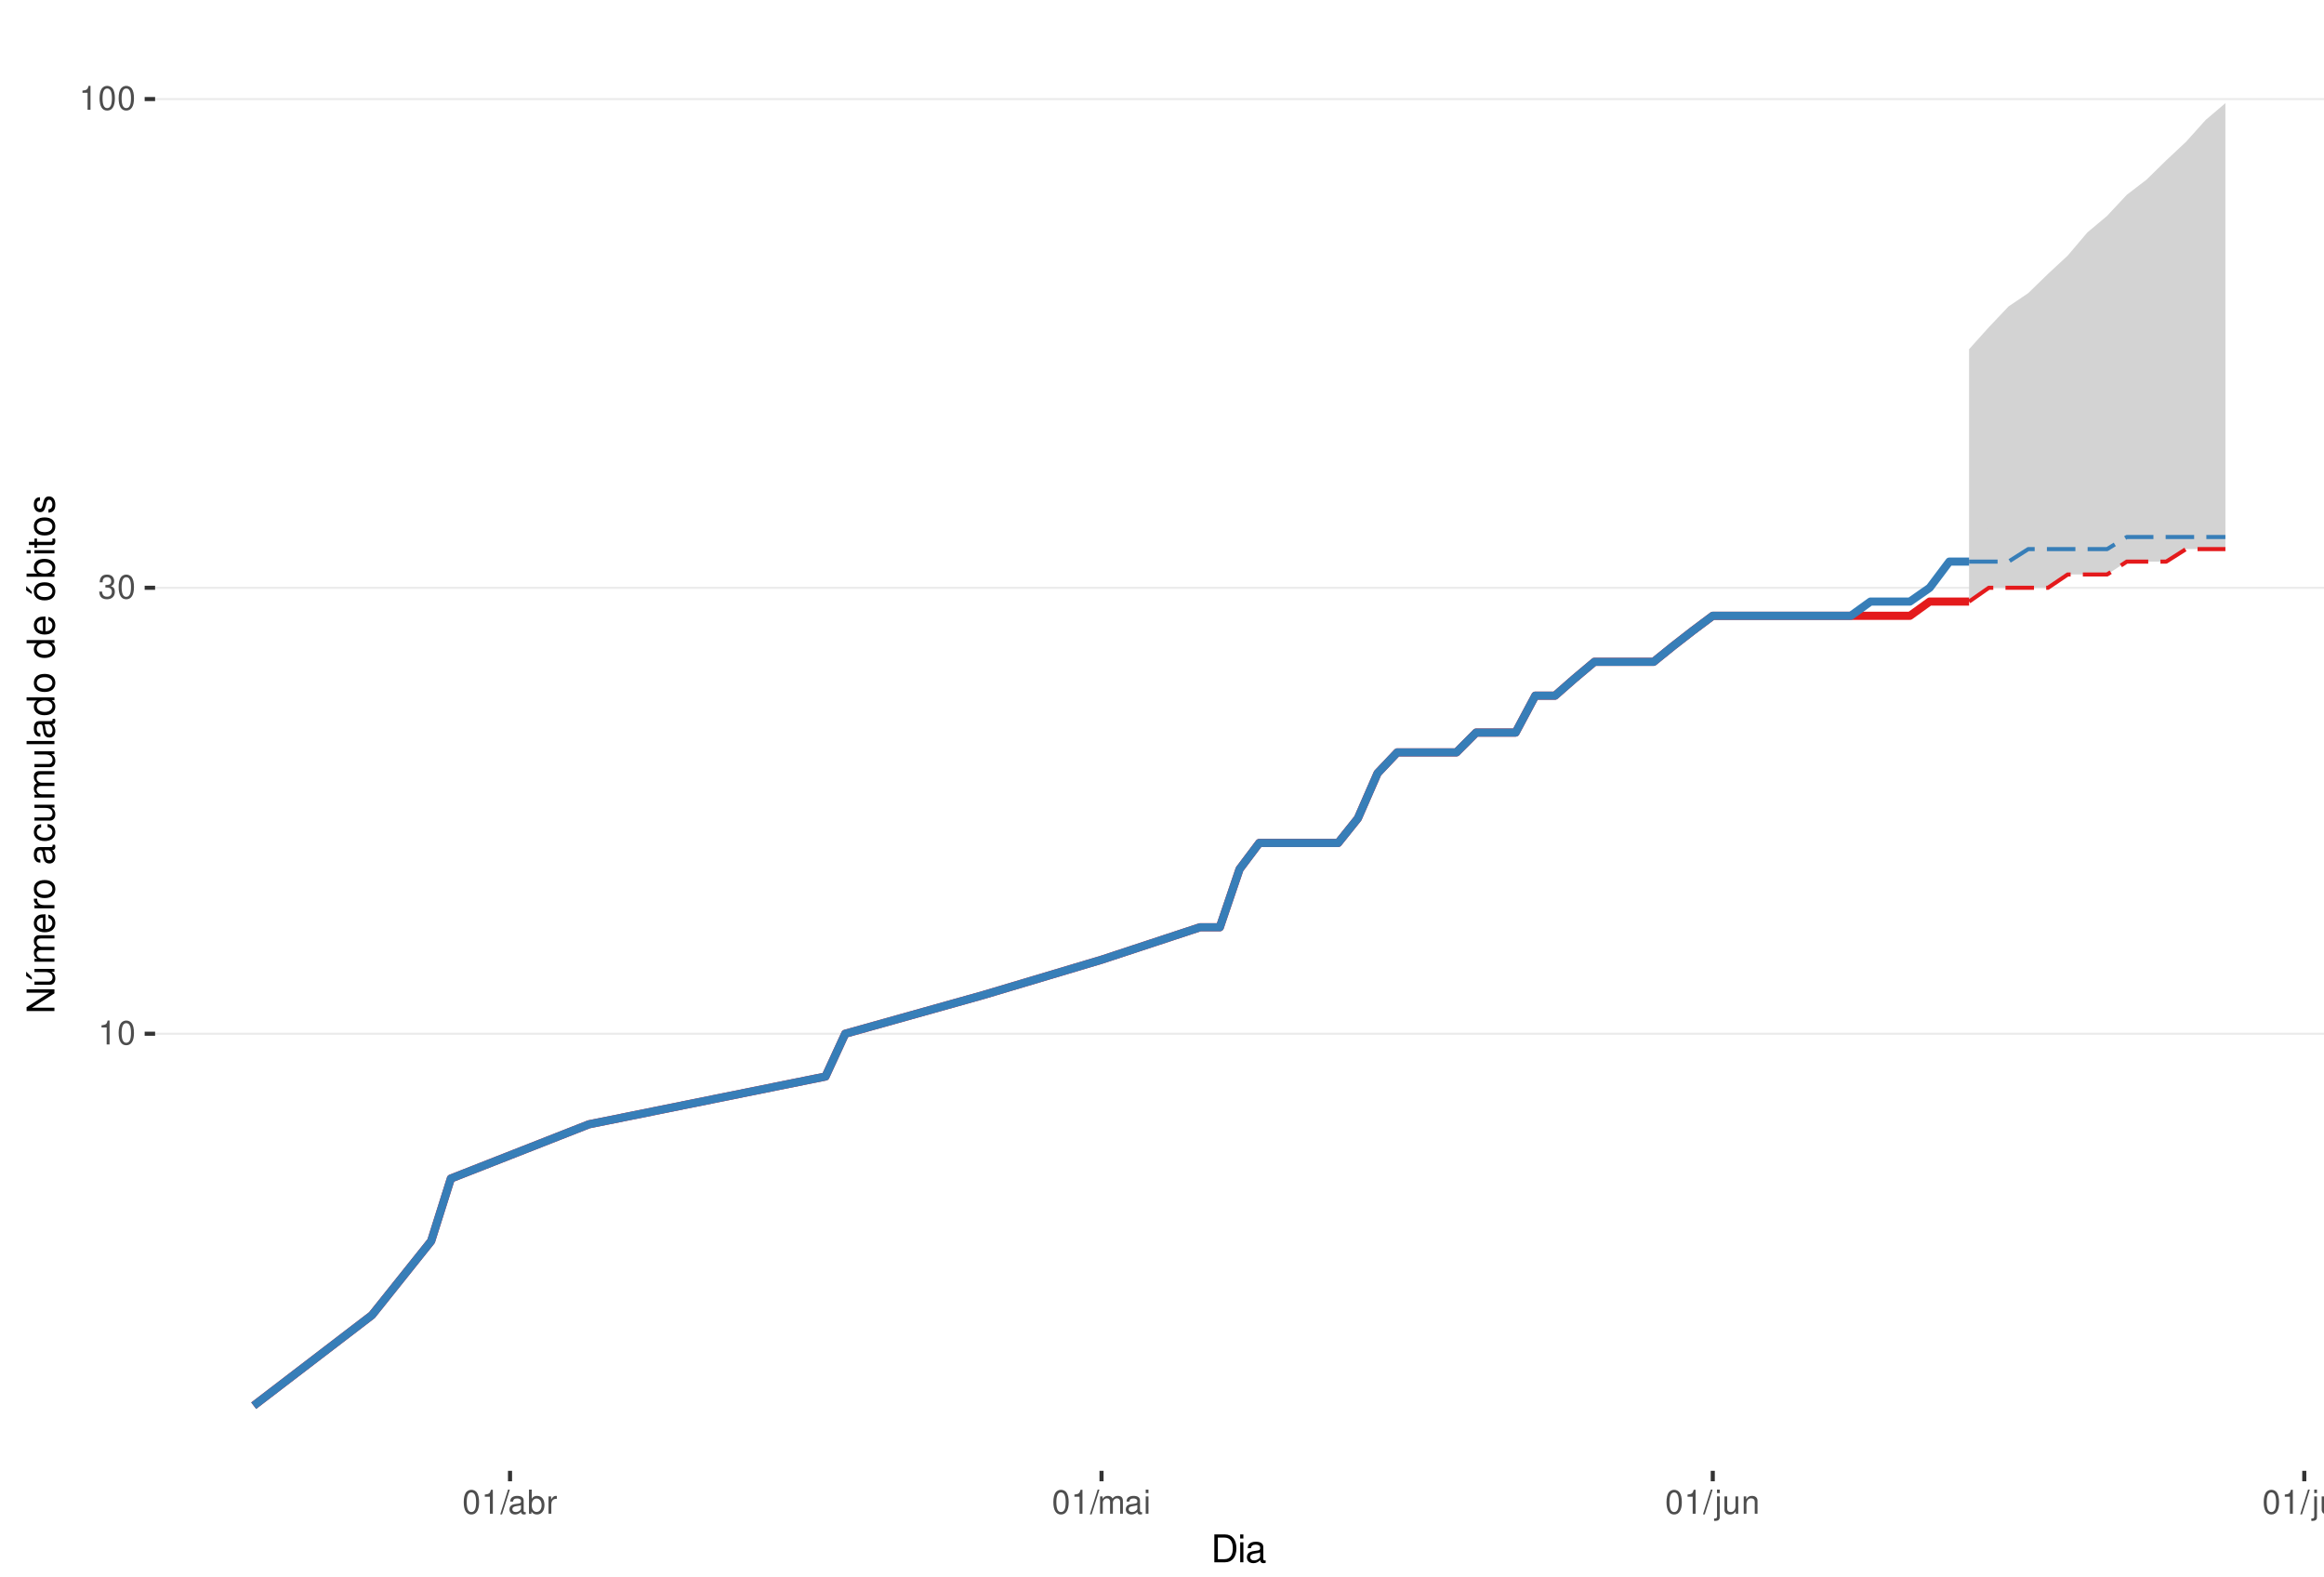
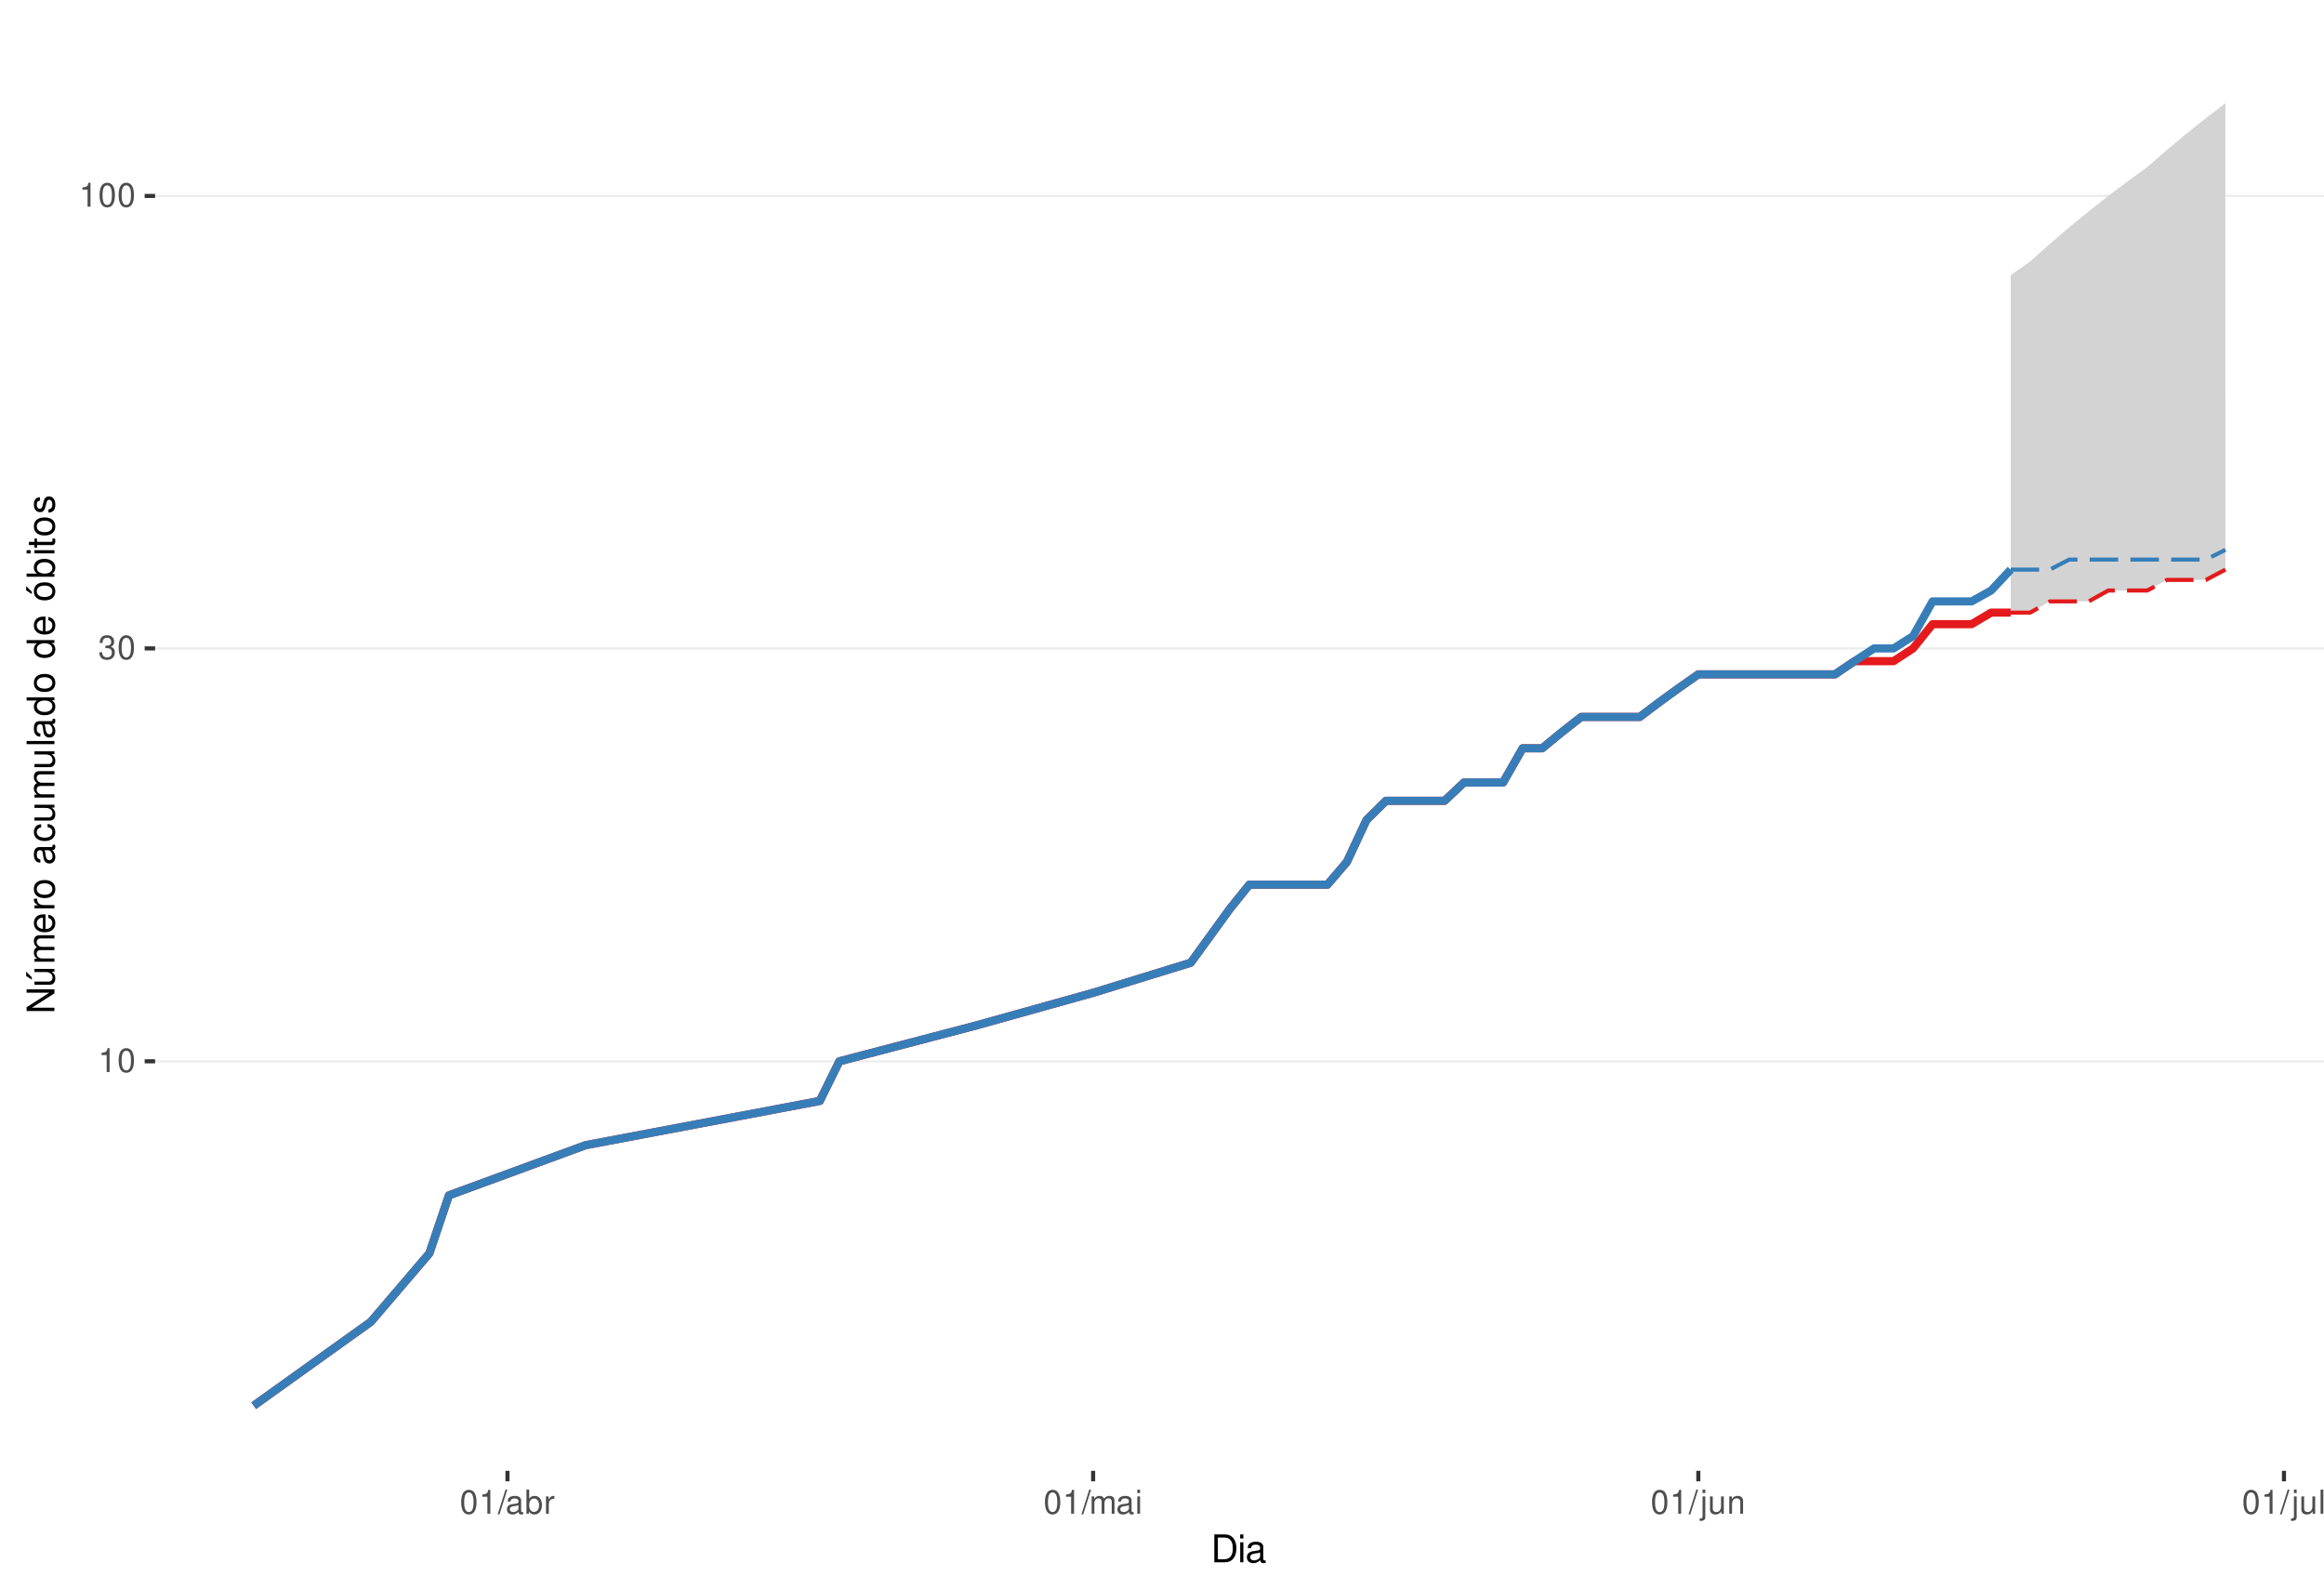
<svg xmlns="http://www.w3.org/2000/svg" xmlns:xlink="http://www.w3.org/1999/xlink" width="609pt" height="413pt" viewBox="0 0 609 413" version="1.1">
  <defs>
    <g>
      <symbol overflow="visible" id="glyph0-0">
        <path style="stroke:none;" d="" />
      </symbol>
      <symbol overflow="visible" id="glyph0-1">
        <path style="stroke:none;" d="M 2.234 -4.453 L 2.234 0 L 3 0 L 3 -6.266 L 2.5 -6.266 C 2.234 -5.297 2.062 -5.172 0.891 -5.016 L 0.891 -4.453 Z M 2.234 -4.453 " />
      </symbol>
      <symbol overflow="visible" id="glyph0-2">
        <path style="stroke:none;" d="M 2.375 -6.266 C 1.812 -6.266 1.297 -6 0.969 -5.578 C 0.578 -5.016 0.375 -4.188 0.375 -3.031 C 0.375 -0.922 1.062 0.203 2.375 0.203 C 3.672 0.203 4.391 -0.922 4.391 -2.984 C 4.391 -4.188 4.203 -5 3.797 -5.578 C 3.469 -6 2.953 -6.266 2.375 -6.266 Z M 2.375 -5.578 C 3.203 -5.578 3.609 -4.75 3.609 -3.047 C 3.609 -1.266 3.219 -0.438 2.359 -0.438 C 1.562 -0.438 1.156 -1.297 1.156 -3.016 C 1.156 -4.75 1.562 -5.578 2.375 -5.578 Z M 2.375 -5.578 " />
      </symbol>
      <symbol overflow="visible" id="glyph0-3">
        <path style="stroke:none;" d="M 1.906 -2.875 L 2.328 -2.875 C 3.156 -2.875 3.594 -2.5 3.594 -1.734 C 3.594 -0.953 3.125 -0.469 2.344 -0.469 C 1.5 -0.469 1.094 -0.906 1.031 -1.812 L 0.281 -1.812 C 0.312 -1.312 0.391 -0.984 0.547 -0.703 C 0.859 -0.109 1.469 0.203 2.297 0.203 C 3.562 0.203 4.375 -0.562 4.375 -1.75 C 4.375 -2.547 4.078 -2.984 3.344 -3.234 C 3.906 -3.469 4.203 -3.906 4.203 -4.531 C 4.203 -5.609 3.5 -6.266 2.328 -6.266 C 1.094 -6.266 0.438 -5.562 0.406 -4.234 L 1.172 -4.234 C 1.172 -4.625 1.219 -4.844 1.312 -5.031 C 1.484 -5.391 1.859 -5.594 2.344 -5.594 C 3.016 -5.594 3.422 -5.188 3.422 -4.516 C 3.422 -4.062 3.266 -3.797 2.922 -3.656 C 2.719 -3.562 2.438 -3.531 1.906 -3.516 Z M 1.906 -2.875 " />
      </symbol>
      <symbol overflow="visible" id="glyph0-4">
        <path style="stroke:none;" d="M 1.984 -6.312 L -0.062 0.172 L 0.406 0.172 L 2.453 -6.312 Z M 1.984 -6.312 " />
      </symbol>
      <symbol overflow="visible" id="glyph0-5">
        <path style="stroke:none;" d="M 4.625 -0.422 C 4.547 -0.406 4.516 -0.406 4.469 -0.406 C 4.219 -0.406 4.078 -0.531 4.078 -0.766 L 4.078 -3.422 C 4.078 -4.234 3.5 -4.672 2.375 -4.672 C 1.719 -4.672 1.188 -4.469 0.875 -4.141 C 0.672 -3.906 0.578 -3.641 0.562 -3.188 L 1.297 -3.188 C 1.344 -3.75 1.672 -4 2.359 -4 C 3.016 -4 3.375 -3.75 3.375 -3.328 L 3.375 -3.141 C 3.359 -2.828 3.203 -2.703 2.609 -2.625 C 1.594 -2.5 1.438 -2.469 1.156 -2.359 C 0.625 -2.125 0.359 -1.734 0.359 -1.141 C 0.359 -0.312 0.938 0.203 1.859 0.203 C 2.422 0.203 2.875 0 3.391 -0.469 C 3.438 0 3.672 0.203 4.141 0.203 C 4.297 0.203 4.391 0.188 4.625 0.125 Z M 3.375 -1.422 C 3.375 -1.188 3.297 -1.031 3.078 -0.844 C 2.781 -0.578 2.438 -0.438 2.016 -0.438 C 1.453 -0.438 1.109 -0.703 1.109 -1.156 C 1.109 -1.641 1.422 -1.875 2.203 -1.984 C 2.984 -2.094 3.125 -2.125 3.375 -2.234 Z M 3.375 -1.422 " />
      </symbol>
      <symbol overflow="visible" id="glyph0-6">
        <path style="stroke:none;" d="M 0.469 -6.312 L 0.469 0 L 1.109 0 L 1.109 -0.578 C 1.469 -0.047 1.922 0.203 2.547 0.203 C 3.75 0.203 4.531 -0.781 4.531 -2.281 C 4.531 -3.75 3.797 -4.672 2.594 -4.672 C 1.969 -4.672 1.531 -4.438 1.188 -3.922 L 1.188 -6.312 Z M 2.453 -3.984 C 3.25 -3.984 3.781 -3.297 3.781 -2.203 C 3.781 -1.172 3.234 -0.469 2.453 -0.469 C 1.672 -0.469 1.188 -1.172 1.188 -2.234 C 1.188 -3.297 1.672 -3.984 2.453 -3.984 Z M 2.453 -3.984 " />
      </symbol>
      <symbol overflow="visible" id="glyph0-7">
        <path style="stroke:none;" d="M 0.594 -4.531 L 0.594 0 L 1.328 0 L 1.328 -2.359 C 1.328 -3.438 1.781 -3.938 2.781 -3.906 L 2.781 -4.641 C 2.656 -4.656 2.594 -4.672 2.5 -4.672 C 2.031 -4.672 1.672 -4.391 1.266 -3.719 L 1.266 -4.531 Z M 0.594 -4.531 " />
      </symbol>
      <symbol overflow="visible" id="glyph0-8">
        <path style="stroke:none;" d="M 0.609 -4.531 L 0.609 0 L 1.328 0 L 1.328 -2.844 C 1.328 -3.5 1.812 -4.031 2.391 -4.031 C 2.938 -4.031 3.234 -3.703 3.234 -3.125 L 3.234 0 L 3.969 0 L 3.969 -2.844 C 3.969 -3.5 4.438 -4.031 5.031 -4.031 C 5.562 -4.031 5.875 -3.703 5.875 -3.125 L 5.875 0 L 6.594 0 L 6.594 -3.406 C 6.594 -4.219 6.125 -4.672 5.281 -4.672 C 4.672 -4.672 4.312 -4.484 3.891 -3.969 C 3.625 -4.453 3.25 -4.672 2.672 -4.672 C 2.062 -4.672 1.656 -4.438 1.266 -3.891 L 1.266 -4.531 Z M 0.609 -4.531 " />
      </symbol>
      <symbol overflow="visible" id="glyph0-9">
        <path style="stroke:none;" d="M 1.297 -4.531 L 0.578 -4.531 L 0.578 0 L 1.297 0 Z M 1.297 -6.312 L 0.578 -6.312 L 0.578 -5.406 L 1.297 -5.406 Z M 1.297 -6.312 " />
      </symbol>
      <symbol overflow="visible" id="glyph0-10">
        <path style="stroke:none;" d="M 0.609 -4.531 L 0.609 0.656 C 0.609 1.109 0.469 1.25 0.016 1.25 C -0.031 1.25 -0.062 1.25 -0.156 1.25 L -0.156 1.859 C -0.062 1.875 -0.031 1.891 0.094 1.891 C 0.906 1.891 1.328 1.562 1.328 0.938 L 1.328 -4.531 Z M 1.328 -6.312 L 0.609 -6.312 L 0.609 -5.406 L 1.328 -5.406 Z M 1.328 -6.312 " />
      </symbol>
      <symbol overflow="visible" id="glyph0-11">
        <path style="stroke:none;" d="M 4.172 0 L 4.172 -4.531 L 3.453 -4.531 L 3.453 -1.969 C 3.453 -1.031 2.969 -0.438 2.219 -0.438 C 1.641 -0.438 1.281 -0.781 1.281 -1.328 L 1.281 -4.531 L 0.562 -4.531 L 0.562 -1.031 C 0.562 -0.281 1.125 0.203 2.016 0.203 C 2.672 0.203 3.094 -0.031 3.516 -0.625 L 3.516 0 Z M 4.172 0 " />
      </symbol>
      <symbol overflow="visible" id="glyph0-12">
        <path style="stroke:none;" d="M 0.609 -4.531 L 0.609 0 L 1.328 0 L 1.328 -2.5 C 1.328 -3.422 1.812 -4.031 2.562 -4.031 C 3.141 -4.031 3.5 -3.688 3.5 -3.141 L 3.5 0 L 4.219 0 L 4.219 -3.422 C 4.219 -4.188 3.656 -4.672 2.781 -4.672 C 2.109 -4.672 1.672 -4.406 1.266 -3.781 L 1.266 -4.531 Z M 0.609 -4.531 " />
      </symbol>
      <symbol overflow="visible" id="glyph0-13">
        <path style="stroke:none;" d="M 1.312 -6.312 L 0.594 -6.312 L 0.594 0 L 1.312 0 Z M 1.312 -6.312 " />
      </symbol>
      <symbol overflow="visible" id="glyph1-0">
        <path style="stroke:none;" d="" />
      </symbol>
      <symbol overflow="visible" id="glyph1-1">
        <path style="stroke:none;" d="M 0.891 0 L 3.703 0 C 5.547 0 6.672 -1.375 6.672 -3.656 C 6.672 -5.906 5.547 -7.297 3.703 -7.297 L 0.891 -7.297 Z M 1.812 -0.812 L 1.812 -6.469 L 3.547 -6.469 C 4.984 -6.469 5.734 -5.5 5.734 -3.641 C 5.734 -1.797 4.984 -0.812 3.547 -0.812 Z M 1.812 -0.812 " />
      </symbol>
      <symbol overflow="visible" id="glyph1-2">
        <path style="stroke:none;" d="M 1.5 -5.234 L 0.672 -5.234 L 0.672 0 L 1.5 0 Z M 1.5 -7.297 L 0.656 -7.297 L 0.656 -6.234 L 1.5 -6.234 Z M 1.5 -7.297 " />
      </symbol>
      <symbol overflow="visible" id="glyph1-3">
        <path style="stroke:none;" d="M 5.344 -0.484 C 5.266 -0.469 5.219 -0.469 5.172 -0.469 C 4.875 -0.469 4.719 -0.625 4.719 -0.875 L 4.719 -3.953 C 4.719 -4.891 4.047 -5.391 2.75 -5.391 C 1.984 -5.391 1.375 -5.172 1.016 -4.781 C 0.766 -4.516 0.672 -4.203 0.656 -3.688 L 1.484 -3.688 C 1.562 -4.328 1.938 -4.625 2.719 -4.625 C 3.484 -4.625 3.891 -4.344 3.891 -3.844 L 3.891 -3.625 C 3.875 -3.266 3.703 -3.125 3.016 -3.047 C 1.844 -2.891 1.656 -2.844 1.344 -2.719 C 0.734 -2.453 0.422 -2 0.422 -1.312 C 0.422 -0.375 1.078 0.234 2.141 0.234 C 2.797 0.234 3.328 0 3.922 -0.547 C 3.984 0 4.234 0.234 4.781 0.234 C 4.953 0.234 5.062 0.203 5.344 0.141 Z M 3.891 -1.656 C 3.891 -1.375 3.812 -1.203 3.562 -0.969 C 3.219 -0.656 2.812 -0.5 2.312 -0.5 C 1.672 -0.5 1.297 -0.812 1.297 -1.344 C 1.297 -1.891 1.656 -2.172 2.547 -2.297 C 3.438 -2.422 3.609 -2.453 3.891 -2.594 Z M 3.891 -1.656 " />
      </symbol>
      <symbol overflow="visible" id="glyph2-0">
        <path style="stroke:none;" d="" />
      </symbol>
      <symbol overflow="visible" id="glyph2-1">
        <path style="stroke:none;" d="M -7.297 -6.453 L -7.297 -5.578 L -1.328 -5.578 L -7.297 -1.766 L -7.297 -0.766 L 0 -0.766 L 0 -1.641 L -5.906 -1.641 L 0 -5.406 L 0 -6.453 Z M -7.297 -6.453 " />
      </symbol>
      <symbol overflow="visible" id="glyph2-2">
        <path style="stroke:none;" d="M 0 -4.812 L -5.234 -4.812 L -5.234 -3.984 L -2.266 -3.984 C -1.203 -3.984 -0.5 -3.438 -0.5 -2.562 C -0.5 -1.906 -0.906 -1.484 -1.531 -1.484 L -5.234 -1.484 L -5.234 -0.656 L -1.203 -0.656 C -0.328 -0.656 0.234 -1.297 0.234 -2.312 C 0.234 -3.094 -0.047 -3.578 -0.734 -4.062 L 0 -4.062 Z M -7.406 -2.953 L -5.922 -2 L -5.922 -2.594 L -7.406 -4.094 Z M -7.406 -2.953 " />
      </symbol>
      <symbol overflow="visible" id="glyph2-3">
        <path style="stroke:none;" d="M -5.234 -0.703 L 0 -0.703 L 0 -1.547 L -3.297 -1.547 C -4.047 -1.547 -4.656 -2.094 -4.656 -2.766 C -4.656 -3.391 -4.281 -3.734 -3.609 -3.734 L 0 -3.734 L 0 -4.578 L -3.297 -4.578 C -4.047 -4.578 -4.656 -5.125 -4.656 -5.812 C -4.656 -6.422 -4.266 -6.781 -3.609 -6.781 L 0 -6.781 L 0 -7.625 L -3.938 -7.625 C -4.875 -7.625 -5.391 -7.078 -5.391 -6.094 C -5.391 -5.406 -5.188 -4.984 -4.594 -4.484 C -5.156 -4.188 -5.391 -3.766 -5.391 -3.078 C -5.391 -2.375 -5.125 -1.906 -4.5 -1.469 L -5.234 -1.469 Z M -5.234 -0.703 " />
      </symbol>
      <symbol overflow="visible" id="glyph2-4">
        <path style="stroke:none;" d="M -2.344 -5.125 C -3.141 -5.125 -3.625 -5.062 -4.016 -4.922 C -4.875 -4.578 -5.391 -3.781 -5.391 -2.797 C -5.391 -1.344 -4.281 -0.406 -2.547 -0.406 C -0.812 -0.406 0.234 -1.297 0.234 -2.781 C 0.234 -3.984 -0.453 -4.812 -1.594 -5.016 L -1.594 -4.188 C -0.906 -3.953 -0.547 -3.484 -0.547 -2.812 C -0.547 -2.281 -0.781 -1.828 -1.219 -1.547 C -1.516 -1.344 -1.812 -1.281 -2.344 -1.266 Z M -3.016 -1.297 C -3.984 -1.359 -4.625 -1.953 -4.625 -2.797 C -4.625 -3.641 -3.953 -4.234 -3.016 -4.234 Z M -3.016 -1.297 " />
      </symbol>
      <symbol overflow="visible" id="glyph2-5">
        <path style="stroke:none;" d="M -5.234 -0.688 L 0 -0.688 L 0 -1.531 L -2.719 -1.531 C -3.984 -1.547 -4.547 -2.062 -4.516 -3.203 L -5.359 -3.203 C -5.375 -3.062 -5.391 -2.984 -5.391 -2.891 C -5.391 -2.344 -5.062 -1.938 -4.297 -1.453 L -5.234 -1.453 Z M -5.234 -0.688 " />
      </symbol>
      <symbol overflow="visible" id="glyph2-6">
        <path style="stroke:none;" d="M -5.391 -2.719 C -5.391 -1.234 -4.344 -0.359 -2.578 -0.359 C -0.812 -0.359 0.234 -1.234 0.234 -2.734 C 0.234 -4.203 -0.812 -5.094 -2.547 -5.094 C -4.359 -5.094 -5.391 -4.234 -5.391 -2.719 Z M -4.625 -2.734 C -4.625 -3.672 -3.844 -4.234 -2.547 -4.234 C -1.312 -4.234 -0.547 -3.656 -0.547 -2.734 C -0.547 -1.797 -1.312 -1.234 -2.578 -1.234 C -3.844 -1.234 -4.625 -1.797 -4.625 -2.734 Z M -4.625 -2.734 " />
      </symbol>
      <symbol overflow="visible" id="glyph2-7">
        <path style="stroke:none;" d="" />
      </symbol>
      <symbol overflow="visible" id="glyph2-8">
        <path style="stroke:none;" d="M -0.484 -5.344 C -0.469 -5.266 -0.469 -5.219 -0.469 -5.172 C -0.469 -4.875 -0.625 -4.719 -0.875 -4.719 L -3.953 -4.719 C -4.891 -4.719 -5.391 -4.047 -5.391 -2.75 C -5.391 -1.984 -5.172 -1.375 -4.781 -1.016 C -4.516 -0.766 -4.203 -0.672 -3.688 -0.656 L -3.688 -1.484 C -4.328 -1.562 -4.625 -1.938 -4.625 -2.719 C -4.625 -3.484 -4.344 -3.891 -3.844 -3.891 L -3.625 -3.891 C -3.266 -3.875 -3.125 -3.703 -3.047 -3.016 C -2.891 -1.844 -2.844 -1.656 -2.719 -1.344 C -2.453 -0.734 -2 -0.422 -1.312 -0.422 C -0.375 -0.422 0.234 -1.078 0.234 -2.141 C 0.234 -2.797 0 -3.328 -0.547 -3.922 C 0 -3.984 0.234 -4.234 0.234 -4.781 C 0.234 -4.953 0.203 -5.062 0.141 -5.344 Z M -1.656 -3.891 C -1.375 -3.891 -1.203 -3.812 -0.969 -3.562 C -0.656 -3.219 -0.5 -2.812 -0.5 -2.312 C -0.5 -1.672 -0.812 -1.297 -1.344 -1.297 C -1.891 -1.297 -2.172 -1.656 -2.297 -2.547 C -2.422 -3.438 -2.453 -3.609 -2.594 -3.891 Z M -1.656 -3.891 " />
      </symbol>
      <symbol overflow="visible" id="glyph2-9">
        <path style="stroke:none;" d="M -3.484 -4.703 C -3.984 -4.672 -4.312 -4.562 -4.609 -4.359 C -5.094 -4 -5.391 -3.375 -5.391 -2.641 C -5.391 -1.219 -4.266 -0.312 -2.531 -0.312 C -0.844 -0.312 0.234 -1.203 0.234 -2.625 C 0.234 -3.875 -0.516 -4.672 -1.797 -4.766 L -1.797 -3.938 C -0.953 -3.797 -0.547 -3.359 -0.547 -2.656 C -0.547 -1.734 -1.297 -1.188 -2.531 -1.188 C -3.844 -1.188 -4.625 -1.719 -4.625 -2.625 C -4.625 -3.328 -4.203 -3.766 -3.484 -3.875 Z M -3.484 -4.703 " />
      </symbol>
      <symbol overflow="visible" id="glyph2-10">
        <path style="stroke:none;" d="M 0 -4.812 L -5.234 -4.812 L -5.234 -3.984 L -2.266 -3.984 C -1.203 -3.984 -0.5 -3.438 -0.5 -2.562 C -0.5 -1.906 -0.906 -1.484 -1.531 -1.484 L -5.234 -1.484 L -5.234 -0.656 L -1.203 -0.656 C -0.328 -0.656 0.234 -1.297 0.234 -2.312 C 0.234 -3.094 -0.047 -3.578 -0.734 -4.062 L 0 -4.062 Z M 0 -4.812 " />
      </symbol>
      <symbol overflow="visible" id="glyph2-11">
        <path style="stroke:none;" d="M -7.297 -1.516 L -7.297 -0.688 L 0 -0.688 L 0 -1.516 Z M -7.297 -1.516 " />
      </symbol>
      <symbol overflow="visible" id="glyph2-12">
        <path style="stroke:none;" d="M -7.297 -4.953 L -7.297 -4.125 L -4.578 -4.125 C -5.109 -3.766 -5.391 -3.203 -5.391 -2.516 C -5.391 -1.156 -4.297 -0.266 -2.625 -0.266 C -0.859 -0.266 0.234 -1.125 0.234 -2.547 C 0.234 -3.266 -0.047 -3.766 -0.688 -4.203 L 0 -4.203 L 0 -4.953 Z M -4.609 -2.656 C -4.609 -3.547 -3.812 -4.125 -2.562 -4.125 C -1.344 -4.125 -0.547 -3.547 -0.547 -2.656 C -0.547 -1.734 -1.359 -1.125 -2.578 -1.125 C -3.797 -1.125 -4.609 -1.734 -4.609 -2.656 Z M -4.609 -2.656 " />
      </symbol>
      <symbol overflow="visible" id="glyph2-13">
        <path style="stroke:none;" d="M -5.391 -2.719 C -5.391 -1.234 -4.344 -0.359 -2.578 -0.359 C -0.812 -0.359 0.234 -1.234 0.234 -2.734 C 0.234 -4.203 -0.812 -5.094 -2.547 -5.094 C -4.359 -5.094 -5.391 -4.234 -5.391 -2.719 Z M -4.625 -2.734 C -4.625 -3.672 -3.844 -4.234 -2.547 -4.234 C -1.312 -4.234 -0.547 -3.656 -0.547 -2.734 C -0.547 -1.797 -1.312 -1.234 -2.578 -1.234 C -3.844 -1.234 -4.625 -1.797 -4.625 -2.734 Z M -7.406 -2.984 L -5.922 -2.016 L -5.922 -2.625 L -7.406 -4.109 Z M -7.406 -2.984 " />
      </symbol>
      <symbol overflow="visible" id="glyph2-14">
        <path style="stroke:none;" d="M -7.297 -0.547 L 0 -0.547 L 0 -1.297 L -0.672 -1.297 C -0.062 -1.688 0.234 -2.219 0.234 -2.953 C 0.234 -4.328 -0.906 -5.234 -2.641 -5.234 C -4.344 -5.234 -5.391 -4.375 -5.391 -2.984 C -5.391 -2.266 -5.125 -1.766 -4.531 -1.375 L -7.297 -1.375 Z M -4.609 -2.828 C -4.609 -3.766 -3.797 -4.359 -2.547 -4.359 C -1.359 -4.359 -0.547 -3.734 -0.547 -2.828 C -0.547 -1.938 -1.344 -1.375 -2.578 -1.375 C -3.812 -1.375 -4.609 -1.938 -4.609 -2.828 Z M -4.609 -2.828 " />
      </symbol>
      <symbol overflow="visible" id="glyph2-15">
        <path style="stroke:none;" d="M -5.234 -1.5 L -5.234 -0.672 L 0 -0.672 L 0 -1.5 Z M -7.297 -1.5 L -7.297 -0.656 L -6.234 -0.656 L -6.234 -1.5 Z M -7.297 -1.5 " />
      </symbol>
      <symbol overflow="visible" id="glyph2-16">
        <path style="stroke:none;" d="M -5.234 -2.547 L -5.234 -1.688 L -6.688 -1.688 L -6.688 -0.844 L -5.234 -0.844 L -5.234 -0.141 L -4.562 -0.141 L -4.562 -0.844 L -0.594 -0.844 C -0.062 -0.844 0.234 -1.203 0.234 -1.859 C 0.234 -2.078 0.203 -2.266 0.156 -2.547 L -0.547 -2.547 C -0.516 -2.422 -0.5 -2.312 -0.5 -2.141 C -0.5 -1.781 -0.594 -1.688 -0.969 -1.688 L -4.562 -1.688 L -4.562 -2.547 Z M -5.234 -2.547 " />
      </symbol>
      <symbol overflow="visible" id="glyph2-17">
        <path style="stroke:none;" d="M -3.781 -4.375 C -4.812 -4.375 -5.391 -3.688 -5.391 -2.484 C -5.391 -1.266 -4.766 -0.469 -3.797 -0.469 C -2.969 -0.469 -2.578 -0.891 -2.281 -2.125 L -2.094 -2.906 C -1.953 -3.484 -1.734 -3.719 -1.375 -3.719 C -0.875 -3.719 -0.547 -3.234 -0.547 -2.5 C -0.547 -2.047 -0.672 -1.672 -0.891 -1.453 C -1.047 -1.328 -1.188 -1.266 -1.562 -1.219 L -1.562 -0.344 C -0.344 -0.375 0.234 -1.062 0.234 -2.438 C 0.234 -3.75 -0.422 -4.594 -1.438 -4.594 C -2.203 -4.594 -2.641 -4.156 -2.891 -3.109 L -3.078 -2.312 C -3.234 -1.625 -3.453 -1.344 -3.828 -1.344 C -4.312 -1.344 -4.625 -1.766 -4.625 -2.453 C -4.625 -3.125 -4.328 -3.484 -3.781 -3.5 Z M -3.781 -4.375 " />
      </symbol>
    </g>
    <clipPath id="clip1">
      <path d="M 40.645 9.961 L 609 9.961 L 609 385.328 L 40.645 385.328 Z M 40.645 9.961 " />
    </clipPath>
    <clipPath id="clip2">
-       <path d="M 40.645 270 L 609 270 L 609 272 L 40.645 272 Z M 40.645 270 " />
+       <path d="M 40.645 277 L 609 277 L 609 279 L 40.645 279 Z M 40.645 277 " />
    </clipPath>
    <clipPath id="clip3">
-       <path d="M 40.645 153 L 609 153 L 609 155 L 40.645 155 Z M 40.645 153 " />
+       <path d="M 40.645 169 L 609 169 L 609 171 L 40.645 171 Z M 40.645 169 " />
    </clipPath>
    <clipPath id="clip4">
-       <path d="M 40.645 25 L 609 25 L 609 27 L 40.645 27 Z M 40.645 25 " />
+       <path d="M 40.645 51 L 609 51 L 609 52 L 40.645 52 Z M 40.645 51 " />
    </clipPath>
  </defs>
  <g id="surface318">
    <rect x="0" y="0" width="609" height="413" style="fill:rgb(100%,100%,100%);fill-opacity:1;stroke:none;" />
    <rect x="0" y="0" width="609" height="413" style="fill:rgb(100%,100%,100%);fill-opacity:1;stroke:none;" />
    <path style="fill:none;stroke-width:1.067;stroke-linecap:round;stroke-linejoin:round;stroke:rgb(100%,100%,100%);stroke-opacity:1;stroke-miterlimit:10;" d="M 0 413 L 609 413 L 609 0 L 0 0 Z M 0 413 " />
    <g clip-path="url(#clip1)" clip-rule="nonzero">
      <path style=" stroke:none;fill-rule:nonzero;fill:rgb(100%,100%,100%);fill-opacity:1;" d="M 40.645 385.328 L 609 385.328 L 609 9.961 L 40.645 9.961 Z M 40.645 385.328 " />
    </g>
    <g clip-path="url(#clip2)" clip-rule="nonzero">
-       <path style="fill:none;stroke-width:0.533;stroke-linecap:butt;stroke-linejoin:round;stroke:rgb(92.157%,92.157%,92.157%);stroke-opacity:1;stroke-miterlimit:10;" d="M 40.645 270.824 L 609 270.824 " />
+       <path style="fill:none;stroke-width:0.533;stroke-linecap:butt;stroke-linejoin:round;stroke:rgb(92.157%,92.157%,92.157%);stroke-opacity:1;stroke-miterlimit:10;" d="M 40.645 278.047 L 609 278.047 " />
    </g>
    <g clip-path="url(#clip3)" clip-rule="nonzero">
-       <path style="fill:none;stroke-width:0.533;stroke-linecap:butt;stroke-linejoin:round;stroke:rgb(92.157%,92.157%,92.157%);stroke-opacity:1;stroke-miterlimit:10;" d="M 40.645 153.992 L 609 153.992 " />
+       <path style="fill:none;stroke-width:0.533;stroke-linecap:butt;stroke-linejoin:round;stroke:rgb(92.157%,92.157%,92.157%);stroke-opacity:1;stroke-miterlimit:10;" d="M 40.645 169.875 L 609 169.875 " />
    </g>
    <g clip-path="url(#clip4)" clip-rule="nonzero">
-       <path style="fill:none;stroke-width:0.533;stroke-linecap:butt;stroke-linejoin:round;stroke:rgb(92.157%,92.157%,92.157%);stroke-opacity:1;stroke-miterlimit:10;" d="M 40.645 25.957 L 609 25.957 " />
-     </g>
-     <path style=" stroke:none;fill-rule:nonzero;fill:rgb(82.745%,82.745%,82.745%);fill-opacity:1;" d="M 515.996 91.484 L 521.164 85.734 L 526.332 80.281 L 531.496 76.793 L 536.664 71.766 L 541.832 66.969 L 546.996 60.891 L 552.164 56.551 L 557.332 51.023 L 562.5 47.059 L 567.664 41.996 L 572.832 37.16 L 578 31.41 L 583.164 27.023 L 583.164 143.855 L 572.832 143.855 L 567.664 147.129 L 557.332 147.129 L 552.164 150.504 L 541.832 150.504 L 536.664 153.992 L 521.164 153.992 L 515.996 157.598 Z M 515.996 91.484 " />
-     <path style=" stroke:none;fill-rule:nonzero;fill:rgb(82.745%,82.745%,82.745%);fill-opacity:1;" d="M 515.996 147.129 L 521.164 137.598 L 526.332 131.691 L 531.496 123.398 L 536.664 118.211 L 541.832 110.875 L 546.996 106.25 L 552.164 101.816 L 557.332 97.562 L 562.5 95.496 L 567.664 91.484 L 572.832 89.531 L 578 85.734 L 583.164 83.887 L 583.164 140.684 L 557.332 140.684 L 552.164 143.855 L 531.496 143.855 L 526.332 147.129 Z M 515.996 147.129 " />
-     <path style="fill:none;stroke-width:2.134;stroke-linecap:butt;stroke-linejoin:round;stroke:rgb(89.412%,10.196%,10.98%);stroke-opacity:1;stroke-miterlimit:10;" d="M 66.48 368.266 L 97.48 344.535 L 112.98 325.148 L 118.148 308.754 L 154.316 294.555 L 216.32 282.027 L 221.484 270.824 L 257.652 260.688 L 288.656 251.434 L 314.488 242.922 L 319.656 242.922 L 324.824 227.703 L 329.988 220.84 L 350.656 220.84 L 355.824 214.395 L 360.992 202.566 L 366.156 197.109 L 381.656 197.109 L 386.824 191.922 L 397.16 191.922 L 402.324 182.25 L 407.492 182.25 L 412.66 177.723 L 417.824 173.383 L 433.328 173.383 L 438.492 169.211 L 443.66 165.195 L 448.828 161.328 L 500.496 161.328 L 505.664 157.598 L 515.996 157.598 " />
-     <path style="fill:none;stroke-width:1.067;stroke-linecap:butt;stroke-linejoin:round;stroke:rgb(89.412%,10.196%,10.98%);stroke-opacity:1;stroke-dasharray:7.469,3.201;stroke-miterlimit:10;" d="M 515.996 157.598 L 521.164 153.992 L 536.664 153.992 L 541.832 150.504 L 552.164 150.504 L 557.332 147.129 L 567.664 147.129 L 572.832 143.855 L 583.164 143.855 " />
-     <path style="fill:none;stroke-width:2.134;stroke-linecap:butt;stroke-linejoin:round;stroke:rgb(21.569%,49.412%,72.157%);stroke-opacity:1;stroke-miterlimit:10;" d="M 66.48 368.266 L 97.48 344.535 L 112.98 325.148 L 118.148 308.754 L 154.316 294.555 L 216.32 282.027 L 221.484 270.824 L 257.652 260.688 L 288.656 251.434 L 314.488 242.922 L 319.656 242.922 L 324.824 227.703 L 329.988 220.84 L 350.656 220.84 L 355.824 214.395 L 360.992 202.566 L 366.156 197.109 L 381.656 197.109 L 386.824 191.922 L 397.16 191.922 L 402.324 182.25 L 407.492 182.25 L 412.66 177.723 L 417.824 173.383 L 433.328 173.383 L 438.492 169.211 L 443.66 165.195 L 448.828 161.328 L 484.996 161.328 L 490.164 157.598 L 500.496 157.598 L 505.664 153.992 L 510.828 147.129 L 515.996 147.129 " />
-     <path style="fill:none;stroke-width:1.067;stroke-linecap:butt;stroke-linejoin:round;stroke:rgb(21.569%,49.412%,72.157%);stroke-opacity:1;stroke-dasharray:7.469,3.201;stroke-miterlimit:10;" d="M 515.996 147.129 L 526.332 147.129 L 531.496 143.855 L 552.164 143.855 L 557.332 140.684 L 583.164 140.684 " />
-     <g style="fill:rgb(30.196%,30.196%,30.196%);fill-opacity:1;">
-       <use xlink:href="#glyph0-1" x="25.715" y="273.63" />
-       <use xlink:href="#glyph0-2" x="30.715" y="273.63" />
-     </g>
-     <g style="fill:rgb(30.196%,30.196%,30.196%);fill-opacity:1;">
-       <use xlink:href="#glyph0-3" x="25.715" y="156.798" />
-       <use xlink:href="#glyph0-2" x="30.715" y="156.798" />
-     </g>
-     <g style="fill:rgb(30.196%,30.196%,30.196%);fill-opacity:1;">
-       <use xlink:href="#glyph0-1" x="20.715" y="28.763" />
-       <use xlink:href="#glyph0-2" x="25.715" y="28.763" />
-       <use xlink:href="#glyph0-2" x="30.715" y="28.763" />
-     </g>
-     <path style="fill:none;stroke-width:1.067;stroke-linecap:butt;stroke-linejoin:round;stroke:rgb(20%,20%,20%);stroke-opacity:1;stroke-miterlimit:10;" d="M 37.906 270.824 L 40.645 270.824 " />
-     <path style="fill:none;stroke-width:1.067;stroke-linecap:butt;stroke-linejoin:round;stroke:rgb(20%,20%,20%);stroke-opacity:1;stroke-miterlimit:10;" d="M 37.906 153.992 L 40.645 153.992 " />
-     <path style="fill:none;stroke-width:1.067;stroke-linecap:butt;stroke-linejoin:round;stroke:rgb(20%,20%,20%);stroke-opacity:1;stroke-miterlimit:10;" d="M 37.906 25.957 L 40.645 25.957 " />
-     <path style="fill:none;stroke-width:1.067;stroke-linecap:butt;stroke-linejoin:round;stroke:rgb(20%,20%,20%);stroke-opacity:1;stroke-miterlimit:10;" d="M 133.648 388.07 L 133.648 385.328 " />
-     <path style="fill:none;stroke-width:1.067;stroke-linecap:butt;stroke-linejoin:round;stroke:rgb(20%,20%,20%);stroke-opacity:1;stroke-miterlimit:10;" d="M 288.656 388.07 L 288.656 385.328 " />
-     <path style="fill:none;stroke-width:1.067;stroke-linecap:butt;stroke-linejoin:round;stroke:rgb(20%,20%,20%);stroke-opacity:1;stroke-miterlimit:10;" d="M 448.828 388.07 L 448.828 385.328 " />
-     <path style="fill:none;stroke-width:1.067;stroke-linecap:butt;stroke-linejoin:round;stroke:rgb(20%,20%,20%);stroke-opacity:1;stroke-miterlimit:10;" d="M 603.832 388.07 L 603.832 385.328 " />
-     <g style="fill:rgb(30.196%,30.196%,30.196%);fill-opacity:1;">
-       <use xlink:href="#glyph0-2" x="121.148" y="396.567" />
-       <use xlink:href="#glyph0-1" x="126.148" y="396.567" />
-       <use xlink:href="#glyph0-4" x="131.148" y="396.567" />
-       <use xlink:href="#glyph0-5" x="133.148" y="396.567" />
-       <use xlink:href="#glyph0-6" x="138.148" y="396.567" />
-       <use xlink:href="#glyph0-7" x="143.148" y="396.567" />
-     </g>
-     <g style="fill:rgb(30.196%,30.196%,30.196%);fill-opacity:1;">
-       <use xlink:href="#glyph0-2" x="275.656" y="396.567" />
-       <use xlink:href="#glyph0-1" x="280.656" y="396.567" />
-       <use xlink:href="#glyph0-4" x="285.656" y="396.567" />
-       <use xlink:href="#glyph0-8" x="287.656" y="396.567" />
-       <use xlink:href="#glyph0-5" x="294.656" y="396.567" />
-       <use xlink:href="#glyph0-9" x="299.656" y="396.567" />
-     </g>
-     <g style="fill:rgb(30.196%,30.196%,30.196%);fill-opacity:1;">
-       <use xlink:href="#glyph0-2" x="436.328" y="396.567" />
-       <use xlink:href="#glyph0-1" x="441.328" y="396.567" />
-       <use xlink:href="#glyph0-4" x="446.328" y="396.567" />
-       <use xlink:href="#glyph0-10" x="449.328" y="396.567" />
-       <use xlink:href="#glyph0-11" x="451.328" y="396.567" />
-       <use xlink:href="#glyph0-12" x="456.328" y="396.567" />
-     </g>
-     <g style="fill:rgb(30.196%,30.196%,30.196%);fill-opacity:1;">
-       <use xlink:href="#glyph0-2" x="592.832" y="396.567" />
-       <use xlink:href="#glyph0-1" x="597.832" y="396.567" />
-       <use xlink:href="#glyph0-4" x="602.832" y="396.567" />
-       <use xlink:href="#glyph0-10" x="605.832" y="396.567" />
-       <use xlink:href="#glyph0-11" x="607.832" y="396.567" />
-       <use xlink:href="#glyph0-13" x="612.832" y="396.567" />
+       <path style="fill:none;stroke-width:0.533;stroke-linecap:butt;stroke-linejoin:round;stroke:rgb(92.157%,92.157%,92.157%);stroke-opacity:1;stroke-miterlimit:10;" d="M 40.645 51.332 L 609 51.332 " />
+     </g>
+     <path style=" stroke:none;fill-rule:nonzero;fill:rgb(82.745%,82.745%,82.745%);fill-opacity:1;" d="M 526.895 72.078 L 532.008 68.5 L 537.125 63.918 L 542.238 59.539 L 547.355 55.352 L 552.473 51.332 L 557.586 47.469 L 562.703 43.754 L 567.82 39.297 L 572.934 35.035 L 578.051 30.949 L 583.164 27.023 L 583.164 149.227 L 578.051 151.926 L 567.82 151.926 L 562.703 154.699 L 552.473 154.699 L 547.355 157.551 L 537.125 157.551 L 532.008 160.492 L 526.895 160.492 Z M 526.895 72.078 " />
+     <path style=" stroke:none;fill-rule:nonzero;fill:rgb(82.745%,82.745%,82.745%);fill-opacity:1;" d="M 526.895 149.227 L 532.008 141.551 L 537.125 134.43 L 542.238 129.953 L 547.355 125.672 L 552.473 119.578 L 557.586 115.719 L 562.703 112 L 567.82 110.195 L 572.934 106.68 L 578.051 104.965 L 583.164 103.281 L 583.164 144.043 L 578.051 146.602 L 542.238 146.602 L 537.125 149.227 Z M 526.895 149.227 " />
+     <path style="fill:none;stroke-width:2.134;stroke-linecap:butt;stroke-linejoin:round;stroke:rgb(89.412%,10.196%,10.98%);stroke-opacity:1;stroke-miterlimit:10;" d="M 66.48 368.266 L 97.172 346.297 L 112.52 328.344 L 117.637 313.164 L 153.445 300.02 L 214.836 288.422 L 219.949 278.047 L 255.762 268.664 L 286.453 260.094 L 312.035 252.215 L 322.266 238.125 L 327.379 231.77 L 347.844 231.77 L 352.957 225.801 L 358.074 214.848 L 363.191 209.797 L 378.539 209.797 L 383.652 204.996 L 393.883 204.996 L 399 196.039 L 404.117 196.039 L 409.23 191.848 L 414.348 187.828 L 429.695 187.828 L 434.809 183.965 L 439.926 180.25 L 445.043 176.668 L 480.852 176.668 L 485.969 173.215 L 496.199 173.215 L 501.312 169.875 L 506.43 163.523 L 516.66 163.523 L 521.777 160.492 L 526.895 160.492 " />
+     <path style="fill:none;stroke-width:1.067;stroke-linecap:butt;stroke-linejoin:round;stroke:rgb(89.412%,10.196%,10.98%);stroke-opacity:1;stroke-dasharray:7.469,3.201;stroke-miterlimit:10;" d="M 526.895 160.492 L 532.008 160.492 L 537.125 157.551 L 547.355 157.551 L 552.473 154.699 L 562.703 154.699 L 567.82 151.926 L 578.051 151.926 L 583.164 149.227 " />
+     <path style="fill:none;stroke-width:2.134;stroke-linecap:butt;stroke-linejoin:round;stroke:rgb(21.569%,49.412%,72.157%);stroke-opacity:1;stroke-miterlimit:10;" d="M 66.48 368.266 L 97.172 346.297 L 112.52 328.344 L 117.637 313.164 L 153.445 300.02 L 214.836 288.422 L 219.949 278.047 L 255.762 268.664 L 286.453 260.094 L 312.035 252.215 L 322.266 238.125 L 327.379 231.77 L 347.844 231.77 L 352.957 225.801 L 358.074 214.848 L 363.191 209.797 L 378.539 209.797 L 383.652 204.996 L 393.883 204.996 L 399 196.039 L 404.117 196.039 L 409.23 191.848 L 414.348 187.828 L 429.695 187.828 L 434.809 183.965 L 439.926 180.25 L 445.043 176.668 L 480.852 176.668 L 485.969 173.215 L 491.082 169.875 L 496.199 169.875 L 501.312 166.648 L 506.43 157.551 L 516.66 157.551 L 521.777 154.699 L 526.895 149.227 " />
+     <path style="fill:none;stroke-width:1.067;stroke-linecap:butt;stroke-linejoin:round;stroke:rgb(21.569%,49.412%,72.157%);stroke-opacity:1;stroke-dasharray:7.469,3.201;stroke-miterlimit:10;" d="M 526.895 149.227 L 537.125 149.227 L 542.238 146.602 L 578.051 146.602 L 583.164 144.043 " />
+     <g style="fill:rgb(30.196%,30.196%,30.196%);fill-opacity:1;">
+       <use xlink:href="#glyph0-1" x="25.715" y="280.853" />
+       <use xlink:href="#glyph0-2" x="30.715" y="280.853" />
+     </g>
+     <g style="fill:rgb(30.196%,30.196%,30.196%);fill-opacity:1;">
+       <use xlink:href="#glyph0-3" x="25.715" y="172.681" />
+       <use xlink:href="#glyph0-2" x="30.715" y="172.681" />
+     </g>
+     <g style="fill:rgb(30.196%,30.196%,30.196%);fill-opacity:1;">
+       <use xlink:href="#glyph0-1" x="20.715" y="54.138" />
+       <use xlink:href="#glyph0-2" x="25.715" y="54.138" />
+       <use xlink:href="#glyph0-2" x="30.715" y="54.138" />
+     </g>
+     <path style="fill:none;stroke-width:1.067;stroke-linecap:butt;stroke-linejoin:round;stroke:rgb(20%,20%,20%);stroke-opacity:1;stroke-miterlimit:10;" d="M 37.906 278.047 L 40.645 278.047 " />
+     <path style="fill:none;stroke-width:1.067;stroke-linecap:butt;stroke-linejoin:round;stroke:rgb(20%,20%,20%);stroke-opacity:1;stroke-miterlimit:10;" d="M 37.906 169.875 L 40.645 169.875 " />
+     <path style="fill:none;stroke-width:1.067;stroke-linecap:butt;stroke-linejoin:round;stroke:rgb(20%,20%,20%);stroke-opacity:1;stroke-miterlimit:10;" d="M 37.906 51.332 L 40.645 51.332 " />
+     <path style="fill:none;stroke-width:1.067;stroke-linecap:butt;stroke-linejoin:round;stroke:rgb(20%,20%,20%);stroke-opacity:1;stroke-miterlimit:10;" d="M 132.984 388.07 L 132.984 385.328 " />
+     <path style="fill:none;stroke-width:1.067;stroke-linecap:butt;stroke-linejoin:round;stroke:rgb(20%,20%,20%);stroke-opacity:1;stroke-miterlimit:10;" d="M 286.453 388.07 L 286.453 385.328 " />
+     <path style="fill:none;stroke-width:1.067;stroke-linecap:butt;stroke-linejoin:round;stroke:rgb(20%,20%,20%);stroke-opacity:1;stroke-miterlimit:10;" d="M 445.043 388.07 L 445.043 385.328 " />
+     <path style="fill:none;stroke-width:1.067;stroke-linecap:butt;stroke-linejoin:round;stroke:rgb(20%,20%,20%);stroke-opacity:1;stroke-miterlimit:10;" d="M 598.512 388.07 L 598.512 385.328 " />
+     <g style="fill:rgb(30.196%,30.196%,30.196%);fill-opacity:1;">
+       <use xlink:href="#glyph0-2" x="120.484" y="396.567" />
+       <use xlink:href="#glyph0-1" x="125.484" y="396.567" />
+       <use xlink:href="#glyph0-4" x="130.484" y="396.567" />
+       <use xlink:href="#glyph0-5" x="132.484" y="396.567" />
+       <use xlink:href="#glyph0-6" x="137.484" y="396.567" />
+       <use xlink:href="#glyph0-7" x="142.484" y="396.567" />
+     </g>
+     <g style="fill:rgb(30.196%,30.196%,30.196%);fill-opacity:1;">
+       <use xlink:href="#glyph0-2" x="273.453" y="396.567" />
+       <use xlink:href="#glyph0-1" x="278.453" y="396.567" />
+       <use xlink:href="#glyph0-4" x="283.453" y="396.567" />
+       <use xlink:href="#glyph0-8" x="285.453" y="396.567" />
+       <use xlink:href="#glyph0-5" x="292.453" y="396.567" />
+       <use xlink:href="#glyph0-9" x="297.453" y="396.567" />
+     </g>
+     <g style="fill:rgb(30.196%,30.196%,30.196%);fill-opacity:1;">
+       <use xlink:href="#glyph0-2" x="432.543" y="396.567" />
+       <use xlink:href="#glyph0-1" x="437.543" y="396.567" />
+       <use xlink:href="#glyph0-4" x="442.543" y="396.567" />
+       <use xlink:href="#glyph0-10" x="445.543" y="396.567" />
+       <use xlink:href="#glyph0-11" x="447.543" y="396.567" />
+       <use xlink:href="#glyph0-12" x="452.543" y="396.567" />
+     </g>
+     <g style="fill:rgb(30.196%,30.196%,30.196%);fill-opacity:1;">
+       <use xlink:href="#glyph0-2" x="587.512" y="396.567" />
+       <use xlink:href="#glyph0-1" x="592.512" y="396.567" />
+       <use xlink:href="#glyph0-4" x="597.512" y="396.567" />
+       <use xlink:href="#glyph0-10" x="600.512" y="396.567" />
+       <use xlink:href="#glyph0-11" x="602.512" y="396.567" />
+       <use xlink:href="#glyph0-13" x="607.512" y="396.567" />
    </g>
    <g style="fill:rgb(0%,0%,0%);fill-opacity:1;">
      <use xlink:href="#glyph1-1" x="317.324" y="409.29" />
      <use xlink:href="#glyph1-2" x="324.324" y="409.29" />
      <use xlink:href="#glyph1-3" x="326.324" y="409.29" />
    </g>
    <g style="fill:rgb(0%,0%,0%);fill-opacity:1;">
      <use xlink:href="#glyph2-1" x="14.263" y="265.645" />
      <use xlink:href="#glyph2-2" x="14.263" y="258.645" />
      <use xlink:href="#glyph2-3" x="14.263" y="252.645" />
      <use xlink:href="#glyph2-4" x="14.263" y="244.645" />
      <use xlink:href="#glyph2-5" x="14.263" y="238.645" />
      <use xlink:href="#glyph2-6" x="14.263" y="235.645" />
      <use xlink:href="#glyph2-7" x="14.263" y="229.645" />
      <use xlink:href="#glyph2-8" x="14.263" y="226.645" />
      <use xlink:href="#glyph2-9" x="14.263" y="220.645" />
      <use xlink:href="#glyph2-10" x="14.263" y="215.645" />
      <use xlink:href="#glyph2-3" x="14.263" y="209.645" />
      <use xlink:href="#glyph2-10" x="14.263" y="201.645" />
      <use xlink:href="#glyph2-11" x="14.263" y="195.645" />
      <use xlink:href="#glyph2-8" x="14.263" y="193.645" />
      <use xlink:href="#glyph2-12" x="14.263" y="187.645" />
      <use xlink:href="#glyph2-6" x="14.263" y="181.645" />
      <use xlink:href="#glyph2-7" x="14.263" y="175.645" />
      <use xlink:href="#glyph2-12" x="14.263" y="172.645" />
      <use xlink:href="#glyph2-4" x="14.263" y="166.645" />
      <use xlink:href="#glyph2-7" x="14.263" y="160.645" />
      <use xlink:href="#glyph2-13" x="14.263" y="157.645" />
      <use xlink:href="#glyph2-14" x="14.263" y="151.645" />
      <use xlink:href="#glyph2-15" x="14.263" y="145.645" />
      <use xlink:href="#glyph2-16" x="14.263" y="143.645" />
      <use xlink:href="#glyph2-6" x="14.263" y="140.645" />
      <use xlink:href="#glyph2-17" x="14.263" y="134.645" />
    </g>
  </g>
</svg>
